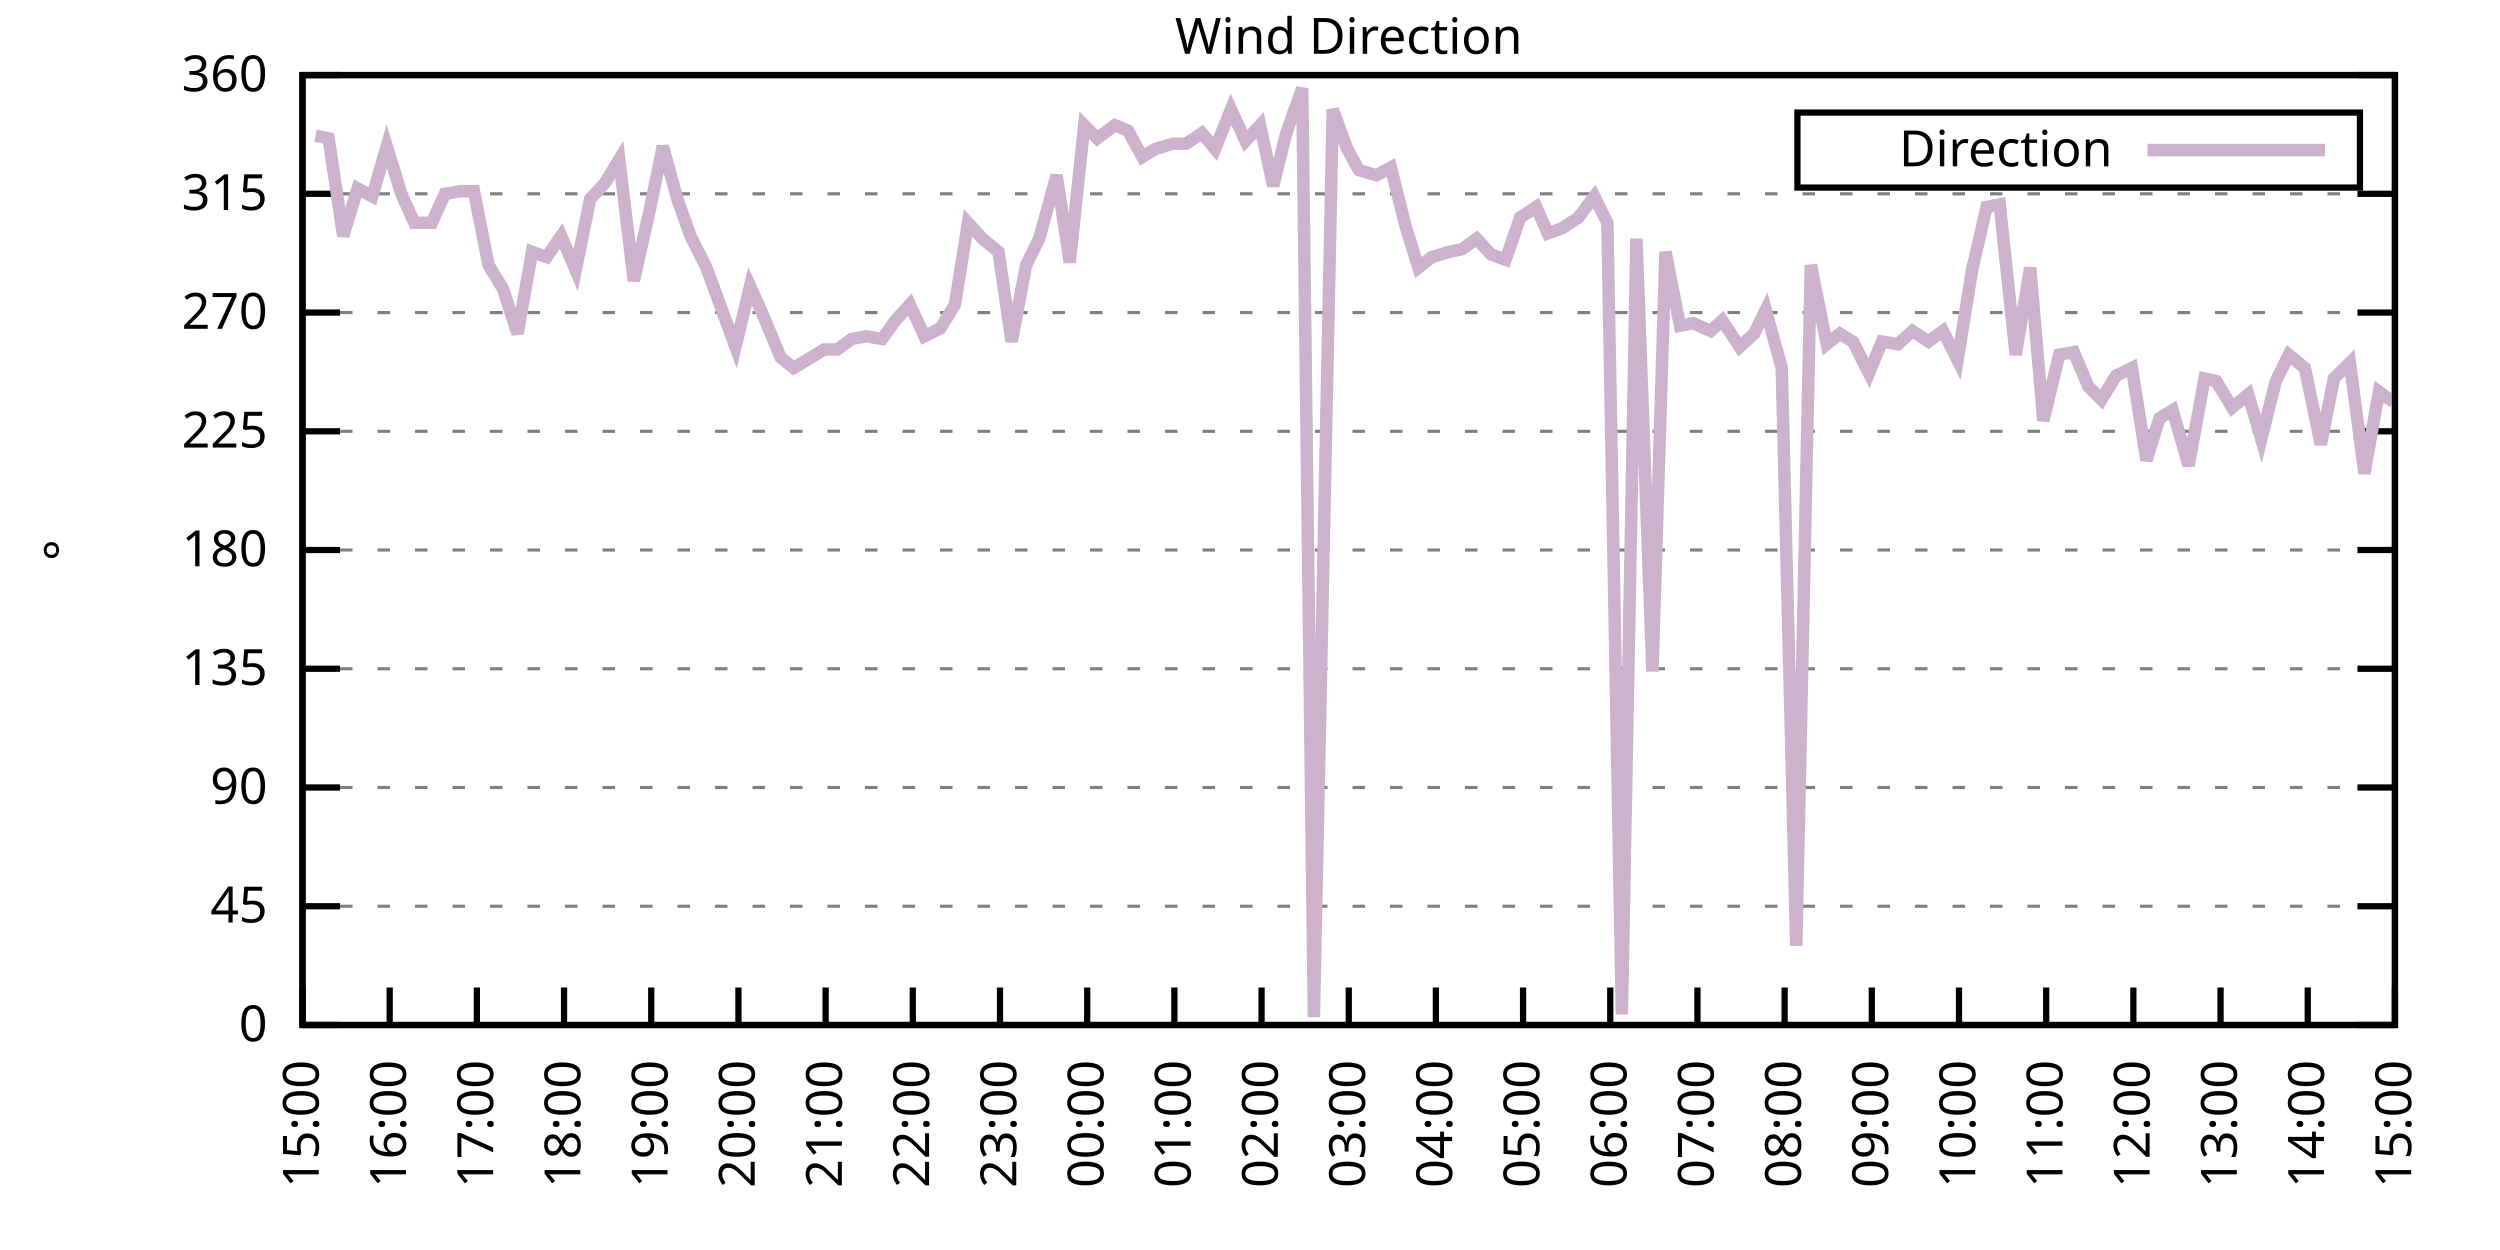
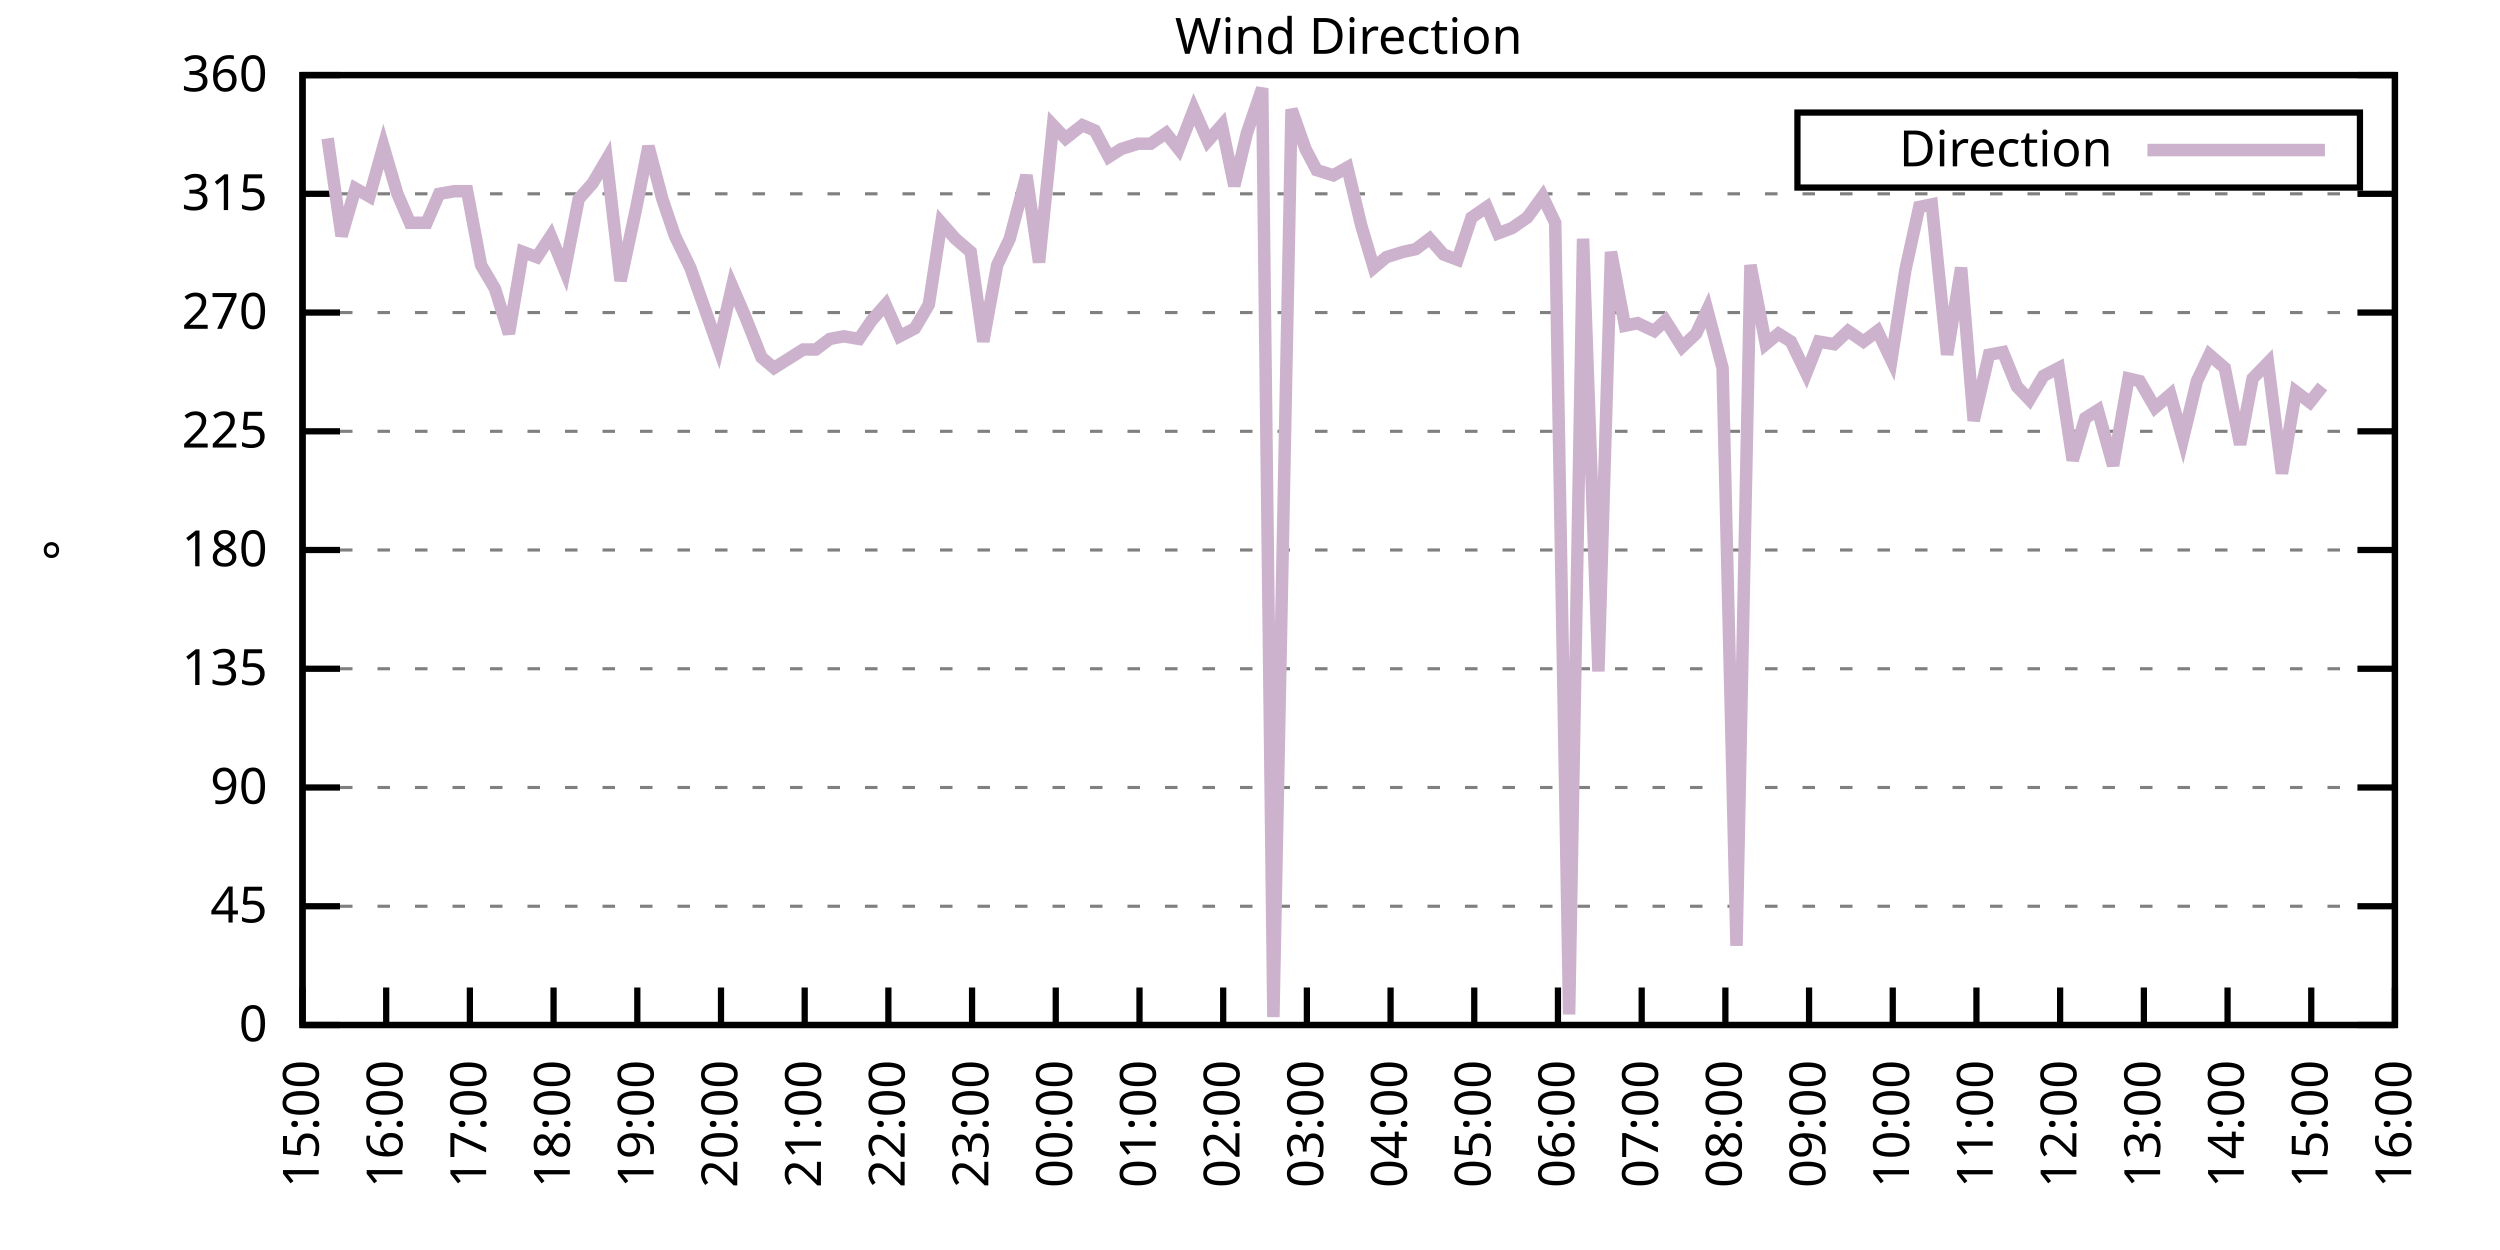
<svg xmlns="http://www.w3.org/2000/svg" xmlns:xlink="http://www.w3.org/1999/xlink" width="400" height="200" viewBox="0 0 400 200">
  <g id="gnuplot_canvas">
    <rect x="0" y="0" width="400" height="200" fill="none" />
    <defs>
      <circle id="gpDot" r="0.5" stroke-width="0.5" stroke="currentColor" />
      <path id="gpPt0" stroke-width="0.333" stroke="currentColor" d="M-1,0 h2 M0,-1 v2" />
      <path id="gpPt1" stroke-width="0.333" stroke="currentColor" d="M-1,-1 L1,1 M1,-1 L-1,1" />
      <path id="gpPt2" stroke-width="0.333" stroke="currentColor" d="M-1,0 L1,0 M0,-1 L0,1 M-1,-1 L1,1 M-1,1 L1,-1" />
      <rect id="gpPt3" stroke-width="0.333" stroke="currentColor" x="-1" y="-1" width="2" height="2" />
      <rect id="gpPt4" stroke-width="0.333" stroke="currentColor" fill="currentColor" x="-1" y="-1" width="2" height="2" />
      <circle id="gpPt5" stroke-width="0.333" stroke="currentColor" cx="0" cy="0" r="1" />
      <use xlink:href="#gpPt5" id="gpPt6" fill="currentColor" stroke="none" />
      <path id="gpPt7" stroke-width="0.333" stroke="currentColor" d="M0,-1.33 L-1.33,0.67 L1.33,0.67 z" />
      <use xlink:href="#gpPt7" id="gpPt8" fill="currentColor" stroke="none" />
      <use xlink:href="#gpPt7" id="gpPt9" stroke="currentColor" transform="rotate(180)" />
      <use xlink:href="#gpPt9" id="gpPt10" fill="currentColor" stroke="none" />
      <use xlink:href="#gpPt3" id="gpPt11" stroke="currentColor" transform="rotate(45)" />
      <use xlink:href="#gpPt11" id="gpPt12" fill="currentColor" stroke="none" />
      <path id="gpPt13" stroke-width="0.333" stroke="currentColor" d="M0,1.330 L1.265,0.411 L0.782,-1.067 L-0.782,-1.076 L-1.265,0.411 z" />
      <use xlink:href="#gpPt13" id="gpPt14" fill="currentColor" stroke="none" />
      <filter id="textbox" filterUnits="objectBoundingBox" x="0" y="0" height="1" width="1">
        <feFlood flood-color="white" flood-opacity="1" result="bgnd" />
        <feComposite in="SourceGraphic" in2="bgnd" operator="atop" />
      </filter>
      <filter id="greybox" filterUnits="objectBoundingBox" x="0" y="0" height="1" width="1">
        <feFlood flood-color="lightgrey" flood-opacity="1" result="grey" />
        <feComposite in="SourceGraphic" in2="grey" operator="atop" />
      </filter>
    </defs>
    <g fill="none" color="white" stroke="currentColor" stroke-width="1.00" stroke-linecap="butt" stroke-linejoin="miter">
</g>
    <g fill="none" color="black" stroke="currentColor" stroke-width="1.00" stroke-linecap="butt" stroke-linejoin="miter">
      <g stroke="none" shape-rendering="crispEdges">
        <polygon fill="rgb(255, 255, 255)" points="48.40,164.00 383.18,164.00 383.18,12.02 48.40,12.02 " />
      </g>
    </g>
    <g fill="none" color="black" stroke="currentColor" stroke-width="1.00" stroke-linecap="butt" stroke-linejoin="miter">
</g>
    <g fill="none" color="black" stroke="black" stroke-width="0.50" stroke-linecap="butt" stroke-linejoin="miter">
</g>
    <g fill="none" color="gray" stroke="currentColor" stroke-width="0.50" stroke-linecap="butt" stroke-linejoin="miter">
      <path stroke="gray" stroke-dasharray="2,4" class="gridline" d="M48.40,164.00 L383.19,164.00  " />
    </g>
    <g fill="none" color="gray" stroke="gray" stroke-width="1.00" stroke-linecap="butt" stroke-linejoin="miter">
</g>
    <g fill="none" color="black" stroke="currentColor" stroke-width="1.00" stroke-linecap="butt" stroke-linejoin="miter">
      <path stroke="black" d="M48.40,164.00 L54.40,164.00 M383.19,164.00 L377.19,164.00  " />
      <g transform="translate(42.80,166.60)" stroke="none" fill="black" font-family="Sans" font-size="8.00" text-anchor="end">
        <text>
          <tspan font-family="Sans"> 0</tspan>
        </text>
      </g>
    </g>
    <g fill="none" color="black" stroke="currentColor" stroke-width="1.00" stroke-linecap="butt" stroke-linejoin="miter">
</g>
    <g fill="none" color="black" stroke="black" stroke-width="0.50" stroke-linecap="butt" stroke-linejoin="miter">
</g>
    <g fill="none" color="gray" stroke="currentColor" stroke-width="0.50" stroke-linecap="butt" stroke-linejoin="miter">
      <path stroke="gray" stroke-dasharray="2,4" class="gridline" d="M48.40,145.00 L383.19,145.00  " />
    </g>
    <g fill="none" color="gray" stroke="gray" stroke-width="1.00" stroke-linecap="butt" stroke-linejoin="miter">
</g>
    <g fill="none" color="black" stroke="currentColor" stroke-width="1.00" stroke-linecap="butt" stroke-linejoin="miter">
      <path stroke="black" d="M48.40,145.00 L54.40,145.00 M383.19,145.00 L377.19,145.00  " />
      <g transform="translate(42.80,147.60)" stroke="none" fill="black" font-family="Sans" font-size="8.00" text-anchor="end">
        <text>
          <tspan font-family="Sans"> 45</tspan>
        </text>
      </g>
    </g>
    <g fill="none" color="black" stroke="currentColor" stroke-width="1.00" stroke-linecap="butt" stroke-linejoin="miter">
</g>
    <g fill="none" color="black" stroke="black" stroke-width="0.50" stroke-linecap="butt" stroke-linejoin="miter">
</g>
    <g fill="none" color="gray" stroke="currentColor" stroke-width="0.50" stroke-linecap="butt" stroke-linejoin="miter">
      <path stroke="gray" stroke-dasharray="2,4" class="gridline" d="M48.40,126.00 L383.19,126.00  " />
    </g>
    <g fill="none" color="gray" stroke="gray" stroke-width="1.00" stroke-linecap="butt" stroke-linejoin="miter">
</g>
    <g fill="none" color="black" stroke="currentColor" stroke-width="1.00" stroke-linecap="butt" stroke-linejoin="miter">
      <path stroke="black" d="M48.40,126.00 L54.40,126.00 M383.19,126.00 L377.19,126.00  " />
      <g transform="translate(42.80,128.60)" stroke="none" fill="black" font-family="Sans" font-size="8.00" text-anchor="end">
        <text>
          <tspan font-family="Sans"> 90</tspan>
        </text>
      </g>
    </g>
    <g fill="none" color="black" stroke="currentColor" stroke-width="1.00" stroke-linecap="butt" stroke-linejoin="miter">
</g>
    <g fill="none" color="black" stroke="black" stroke-width="0.50" stroke-linecap="butt" stroke-linejoin="miter">
</g>
    <g fill="none" color="gray" stroke="currentColor" stroke-width="0.50" stroke-linecap="butt" stroke-linejoin="miter">
      <path stroke="gray" stroke-dasharray="2,4" class="gridline" d="M48.40,107.00 L383.19,107.00  " />
    </g>
    <g fill="none" color="gray" stroke="gray" stroke-width="1.00" stroke-linecap="butt" stroke-linejoin="miter">
</g>
    <g fill="none" color="black" stroke="currentColor" stroke-width="1.00" stroke-linecap="butt" stroke-linejoin="miter">
      <path stroke="black" d="M48.40,107.00 L54.40,107.00 M383.19,107.00 L377.19,107.00  " />
      <g transform="translate(42.80,109.60)" stroke="none" fill="black" font-family="Sans" font-size="8.00" text-anchor="end">
        <text>
          <tspan font-family="Sans"> 135</tspan>
        </text>
      </g>
    </g>
    <g fill="none" color="black" stroke="currentColor" stroke-width="1.00" stroke-linecap="butt" stroke-linejoin="miter">
</g>
    <g fill="none" color="black" stroke="black" stroke-width="0.50" stroke-linecap="butt" stroke-linejoin="miter">
</g>
    <g fill="none" color="gray" stroke="currentColor" stroke-width="0.50" stroke-linecap="butt" stroke-linejoin="miter">
      <path stroke="gray" stroke-dasharray="2,4" class="gridline" d="M48.40,88.00 L383.19,88.00  " />
    </g>
    <g fill="none" color="gray" stroke="gray" stroke-width="1.00" stroke-linecap="butt" stroke-linejoin="miter">
</g>
    <g fill="none" color="black" stroke="currentColor" stroke-width="1.00" stroke-linecap="butt" stroke-linejoin="miter">
      <path stroke="black" d="M48.40,88.00 L54.40,88.00 M383.19,88.00 L377.19,88.00  " />
      <g transform="translate(42.80,90.60)" stroke="none" fill="black" font-family="Sans" font-size="8.00" text-anchor="end">
        <text>
          <tspan font-family="Sans"> 180</tspan>
        </text>
      </g>
    </g>
    <g fill="none" color="black" stroke="currentColor" stroke-width="1.00" stroke-linecap="butt" stroke-linejoin="miter">
</g>
    <g fill="none" color="black" stroke="black" stroke-width="0.50" stroke-linecap="butt" stroke-linejoin="miter">
</g>
    <g fill="none" color="gray" stroke="currentColor" stroke-width="0.50" stroke-linecap="butt" stroke-linejoin="miter">
      <path stroke="gray" stroke-dasharray="2,4" class="gridline" d="M48.40,69.01 L383.19,69.01  " />
    </g>
    <g fill="none" color="gray" stroke="gray" stroke-width="1.00" stroke-linecap="butt" stroke-linejoin="miter">
</g>
    <g fill="none" color="black" stroke="currentColor" stroke-width="1.00" stroke-linecap="butt" stroke-linejoin="miter">
      <path stroke="black" d="M48.40,69.01 L54.40,69.01 M383.19,69.01 L377.19,69.01  " />
      <g transform="translate(42.80,71.61)" stroke="none" fill="black" font-family="Sans" font-size="8.00" text-anchor="end">
        <text>
          <tspan font-family="Sans"> 225</tspan>
        </text>
      </g>
    </g>
    <g fill="none" color="black" stroke="currentColor" stroke-width="1.00" stroke-linecap="butt" stroke-linejoin="miter">
</g>
    <g fill="none" color="black" stroke="black" stroke-width="0.50" stroke-linecap="butt" stroke-linejoin="miter">
</g>
    <g fill="none" color="gray" stroke="currentColor" stroke-width="0.50" stroke-linecap="butt" stroke-linejoin="miter">
      <path stroke="gray" stroke-dasharray="2,4" class="gridline" d="M48.40,50.01 L383.19,50.01  " />
    </g>
    <g fill="none" color="gray" stroke="gray" stroke-width="1.00" stroke-linecap="butt" stroke-linejoin="miter">
</g>
    <g fill="none" color="black" stroke="currentColor" stroke-width="1.00" stroke-linecap="butt" stroke-linejoin="miter">
      <path stroke="black" d="M48.40,50.01 L54.40,50.01 M383.19,50.01 L377.19,50.01  " />
      <g transform="translate(42.80,52.61)" stroke="none" fill="black" font-family="Sans" font-size="8.00" text-anchor="end">
        <text>
          <tspan font-family="Sans"> 270</tspan>
        </text>
      </g>
    </g>
    <g fill="none" color="black" stroke="currentColor" stroke-width="1.00" stroke-linecap="butt" stroke-linejoin="miter">
</g>
    <g fill="none" color="black" stroke="black" stroke-width="0.50" stroke-linecap="butt" stroke-linejoin="miter">
</g>
    <g fill="none" color="gray" stroke="currentColor" stroke-width="0.50" stroke-linecap="butt" stroke-linejoin="miter">
      <path stroke="gray" stroke-dasharray="2,4" class="gridline" d="M48.40,31.01 L383.19,31.01  " />
    </g>
    <g fill="none" color="gray" stroke="gray" stroke-width="1.00" stroke-linecap="butt" stroke-linejoin="miter">
</g>
    <g fill="none" color="black" stroke="currentColor" stroke-width="1.00" stroke-linecap="butt" stroke-linejoin="miter">
      <path stroke="black" d="M48.40,31.01 L54.40,31.01 M383.19,31.01 L377.19,31.01  " />
      <g transform="translate(42.80,33.61)" stroke="none" fill="black" font-family="Sans" font-size="8.00" text-anchor="end">
        <text>
          <tspan font-family="Sans"> 315</tspan>
        </text>
      </g>
    </g>
    <g fill="none" color="black" stroke="currentColor" stroke-width="1.00" stroke-linecap="butt" stroke-linejoin="miter">
</g>
    <g fill="none" color="black" stroke="black" stroke-width="0.50" stroke-linecap="butt" stroke-linejoin="miter">
</g>
    <g fill="none" color="gray" stroke="currentColor" stroke-width="0.50" stroke-linecap="butt" stroke-linejoin="miter">
      <path stroke="gray" stroke-dasharray="2,4" class="gridline" d="M48.40,12.01 L383.19,12.01  " />
    </g>
    <g fill="none" color="gray" stroke="gray" stroke-width="1.00" stroke-linecap="butt" stroke-linejoin="miter">
</g>
    <g fill="none" color="black" stroke="currentColor" stroke-width="1.00" stroke-linecap="butt" stroke-linejoin="miter">
      <path stroke="black" d="M48.40,12.01 L54.40,12.01 M383.19,12.01 L377.19,12.01  " />
      <g transform="translate(42.80,14.61)" stroke="none" fill="black" font-family="Sans" font-size="8.00" text-anchor="end">
        <text>
          <tspan font-family="Sans"> 360</tspan>
        </text>
      </g>
    </g>
    <g fill="none" color="black" stroke="currentColor" stroke-width="1.00" stroke-linecap="butt" stroke-linejoin="miter">
      <path stroke="black" d="M48.40,164.00 L48.40,158.00  " />
      <g transform="translate(51.00,169.60) rotate(270.00)" stroke="none" fill="black" font-family="Sans" font-size="8.00" text-anchor="end">
        <text>
          <tspan font-family="Sans">15:00</tspan>
        </text>
      </g>
    </g>
    <g fill="none" color="black" stroke="currentColor" stroke-width="1.00" stroke-linecap="butt" stroke-linejoin="miter">
-       <path stroke="black" d="M62.35,164.00 L62.35,158.00  " />
-       <g transform="translate(64.95,169.60) rotate(270.00)" stroke="none" fill="black" font-family="Sans" font-size="8.00" text-anchor="end">
+       <path stroke="black" d="M61.79,164.00 L61.79,158.00  " />
+       <g transform="translate(64.39,169.60) rotate(270.00)" stroke="none" fill="black" font-family="Sans" font-size="8.00" text-anchor="end">
        <text>
          <tspan font-family="Sans">16:00</tspan>
        </text>
      </g>
    </g>
    <g fill="none" color="black" stroke="currentColor" stroke-width="1.00" stroke-linecap="butt" stroke-linejoin="miter">
-       <path stroke="black" d="M76.30,164.00 L76.30,158.00  " />
-       <g transform="translate(78.90,169.60) rotate(270.00)" stroke="none" fill="black" font-family="Sans" font-size="8.00" text-anchor="end">
+       <path stroke="black" d="M75.18,164.00 L75.18,158.00  " />
+       <g transform="translate(77.78,169.60) rotate(270.00)" stroke="none" fill="black" font-family="Sans" font-size="8.00" text-anchor="end">
        <text>
          <tspan font-family="Sans">17:00</tspan>
        </text>
      </g>
    </g>
    <g fill="none" color="black" stroke="currentColor" stroke-width="1.00" stroke-linecap="butt" stroke-linejoin="miter">
-       <path stroke="black" d="M90.25,164.00 L90.25,158.00  " />
-       <g transform="translate(92.85,169.60) rotate(270.00)" stroke="none" fill="black" font-family="Sans" font-size="8.00" text-anchor="end">
+       <path stroke="black" d="M88.57,164.00 L88.57,158.00  " />
+       <g transform="translate(91.17,169.60) rotate(270.00)" stroke="none" fill="black" font-family="Sans" font-size="8.00" text-anchor="end">
        <text>
          <tspan font-family="Sans">18:00</tspan>
        </text>
      </g>
    </g>
    <g fill="none" color="black" stroke="currentColor" stroke-width="1.00" stroke-linecap="butt" stroke-linejoin="miter">
-       <path stroke="black" d="M104.20,164.00 L104.20,158.00  " />
-       <g transform="translate(106.80,169.60) rotate(270.00)" stroke="none" fill="black" font-family="Sans" font-size="8.00" text-anchor="end">
+       <path stroke="black" d="M101.97,164.00 L101.97,158.00  " />
+       <g transform="translate(104.57,169.60) rotate(270.00)" stroke="none" fill="black" font-family="Sans" font-size="8.00" text-anchor="end">
        <text>
          <tspan font-family="Sans">19:00</tspan>
        </text>
      </g>
    </g>
    <g fill="none" color="black" stroke="currentColor" stroke-width="1.00" stroke-linecap="butt" stroke-linejoin="miter">
-       <path stroke="black" d="M118.15,164.00 L118.15,158.00  " />
-       <g transform="translate(120.75,169.60) rotate(270.00)" stroke="none" fill="black" font-family="Sans" font-size="8.00" text-anchor="end">
+       <path stroke="black" d="M115.36,164.00 L115.36,158.00  " />
+       <g transform="translate(117.96,169.60) rotate(270.00)" stroke="none" fill="black" font-family="Sans" font-size="8.00" text-anchor="end">
        <text>
          <tspan font-family="Sans">20:00</tspan>
        </text>
      </g>
    </g>
    <g fill="none" color="black" stroke="currentColor" stroke-width="1.00" stroke-linecap="butt" stroke-linejoin="miter">
-       <path stroke="black" d="M132.10,164.00 L132.10,158.00  " />
-       <g transform="translate(134.70,169.60) rotate(270.00)" stroke="none" fill="black" font-family="Sans" font-size="8.00" text-anchor="end">
+       <path stroke="black" d="M128.75,164.00 L128.75,158.00  " />
+       <g transform="translate(131.35,169.60) rotate(270.00)" stroke="none" fill="black" font-family="Sans" font-size="8.00" text-anchor="end">
        <text>
          <tspan font-family="Sans">21:00</tspan>
        </text>
      </g>
    </g>
    <g fill="none" color="black" stroke="currentColor" stroke-width="1.00" stroke-linecap="butt" stroke-linejoin="miter">
-       <path stroke="black" d="M146.05,164.00 L146.05,158.00  " />
-       <g transform="translate(148.65,169.60) rotate(270.00)" stroke="none" fill="black" font-family="Sans" font-size="8.00" text-anchor="end">
+       <path stroke="black" d="M142.14,164.00 L142.14,158.00  " />
+       <g transform="translate(144.74,169.60) rotate(270.00)" stroke="none" fill="black" font-family="Sans" font-size="8.00" text-anchor="end">
        <text>
          <tspan font-family="Sans">22:00</tspan>
        </text>
      </g>
    </g>
    <g fill="none" color="black" stroke="currentColor" stroke-width="1.00" stroke-linecap="butt" stroke-linejoin="miter">
-       <path stroke="black" d="M160.00,164.00 L160.00,158.00  " />
-       <g transform="translate(162.60,169.60) rotate(270.00)" stroke="none" fill="black" font-family="Sans" font-size="8.00" text-anchor="end">
+       <path stroke="black" d="M155.53,164.00 L155.53,158.00  " />
+       <g transform="translate(158.13,169.60) rotate(270.00)" stroke="none" fill="black" font-family="Sans" font-size="8.00" text-anchor="end">
        <text>
          <tspan font-family="Sans">23:00</tspan>
        </text>
      </g>
    </g>
    <g fill="none" color="black" stroke="currentColor" stroke-width="1.00" stroke-linecap="butt" stroke-linejoin="miter">
-       <path stroke="black" d="M173.95,164.00 L173.95,158.00  " />
-       <g transform="translate(176.55,169.60) rotate(270.00)" stroke="none" fill="black" font-family="Sans" font-size="8.00" text-anchor="end">
+       <path stroke="black" d="M168.92,164.00 L168.92,158.00  " />
+       <g transform="translate(171.52,169.60) rotate(270.00)" stroke="none" fill="black" font-family="Sans" font-size="8.00" text-anchor="end">
        <text>
          <tspan font-family="Sans">00:00</tspan>
        </text>
      </g>
    </g>
    <g fill="none" color="black" stroke="currentColor" stroke-width="1.00" stroke-linecap="butt" stroke-linejoin="miter">
-       <path stroke="black" d="M187.90,164.00 L187.90,158.00  " />
-       <g transform="translate(190.50,169.60) rotate(270.00)" stroke="none" fill="black" font-family="Sans" font-size="8.00" text-anchor="end">
+       <path stroke="black" d="M182.32,164.00 L182.32,158.00  " />
+       <g transform="translate(184.92,169.60) rotate(270.00)" stroke="none" fill="black" font-family="Sans" font-size="8.00" text-anchor="end">
        <text>
          <tspan font-family="Sans">01:00</tspan>
        </text>
      </g>
    </g>
    <g fill="none" color="black" stroke="currentColor" stroke-width="1.00" stroke-linecap="butt" stroke-linejoin="miter">
-       <path stroke="black" d="M201.85,164.00 L201.85,158.00  " />
-       <g transform="translate(204.45,169.60) rotate(270.00)" stroke="none" fill="black" font-family="Sans" font-size="8.00" text-anchor="end">
+       <path stroke="black" d="M195.71,164.00 L195.71,158.00  " />
+       <g transform="translate(198.31,169.60) rotate(270.00)" stroke="none" fill="black" font-family="Sans" font-size="8.00" text-anchor="end">
        <text>
          <tspan font-family="Sans">02:00</tspan>
        </text>
      </g>
    </g>
    <g fill="none" color="black" stroke="currentColor" stroke-width="1.00" stroke-linecap="butt" stroke-linejoin="miter">
-       <path stroke="black" d="M215.80,164.00 L215.80,158.00  " />
-       <g transform="translate(218.40,169.60) rotate(270.00)" stroke="none" fill="black" font-family="Sans" font-size="8.00" text-anchor="end">
+       <path stroke="black" d="M209.10,164.00 L209.10,158.00  " />
+       <g transform="translate(211.70,169.60) rotate(270.00)" stroke="none" fill="black" font-family="Sans" font-size="8.00" text-anchor="end">
        <text>
          <tspan font-family="Sans">03:00</tspan>
        </text>
      </g>
    </g>
    <g fill="none" color="black" stroke="currentColor" stroke-width="1.00" stroke-linecap="butt" stroke-linejoin="miter">
-       <path stroke="black" d="M229.74,164.00 L229.74,158.00  " />
-       <g transform="translate(232.34,169.60) rotate(270.00)" stroke="none" fill="black" font-family="Sans" font-size="8.00" text-anchor="end">
+       <path stroke="black" d="M222.49,164.00 L222.49,158.00  " />
+       <g transform="translate(225.09,169.60) rotate(270.00)" stroke="none" fill="black" font-family="Sans" font-size="8.00" text-anchor="end">
        <text>
          <tspan font-family="Sans">04:00</tspan>
        </text>
      </g>
    </g>
    <g fill="none" color="black" stroke="currentColor" stroke-width="1.00" stroke-linecap="butt" stroke-linejoin="miter">
-       <path stroke="black" d="M243.69,164.00 L243.69,158.00  " />
-       <g transform="translate(246.29,169.60) rotate(270.00)" stroke="none" fill="black" font-family="Sans" font-size="8.00" text-anchor="end">
+       <path stroke="black" d="M235.88,164.00 L235.88,158.00  " />
+       <g transform="translate(238.48,169.60) rotate(270.00)" stroke="none" fill="black" font-family="Sans" font-size="8.00" text-anchor="end">
        <text>
          <tspan font-family="Sans">05:00</tspan>
        </text>
      </g>
    </g>
    <g fill="none" color="black" stroke="currentColor" stroke-width="1.00" stroke-linecap="butt" stroke-linejoin="miter">
-       <path stroke="black" d="M257.64,164.00 L257.64,158.00  " />
-       <g transform="translate(260.24,169.60) rotate(270.00)" stroke="none" fill="black" font-family="Sans" font-size="8.00" text-anchor="end">
+       <path stroke="black" d="M249.27,164.00 L249.27,158.00  " />
+       <g transform="translate(251.87,169.60) rotate(270.00)" stroke="none" fill="black" font-family="Sans" font-size="8.00" text-anchor="end">
        <text>
          <tspan font-family="Sans">06:00</tspan>
        </text>
      </g>
    </g>
    <g fill="none" color="black" stroke="currentColor" stroke-width="1.00" stroke-linecap="butt" stroke-linejoin="miter">
-       <path stroke="black" d="M271.59,164.00 L271.59,158.00  " />
-       <g transform="translate(274.19,169.60) rotate(270.00)" stroke="none" fill="black" font-family="Sans" font-size="8.00" text-anchor="end">
+       <path stroke="black" d="M262.67,164.00 L262.67,158.00  " />
+       <g transform="translate(265.27,169.60) rotate(270.00)" stroke="none" fill="black" font-family="Sans" font-size="8.00" text-anchor="end">
        <text>
          <tspan font-family="Sans">07:00</tspan>
        </text>
      </g>
    </g>
    <g fill="none" color="black" stroke="currentColor" stroke-width="1.00" stroke-linecap="butt" stroke-linejoin="miter">
-       <path stroke="black" d="M285.54,164.00 L285.54,158.00  " />
-       <g transform="translate(288.14,169.60) rotate(270.00)" stroke="none" fill="black" font-family="Sans" font-size="8.00" text-anchor="end">
+       <path stroke="black" d="M276.06,164.00 L276.06,158.00  " />
+       <g transform="translate(278.66,169.60) rotate(270.00)" stroke="none" fill="black" font-family="Sans" font-size="8.00" text-anchor="end">
        <text>
          <tspan font-family="Sans">08:00</tspan>
        </text>
      </g>
    </g>
    <g fill="none" color="black" stroke="currentColor" stroke-width="1.00" stroke-linecap="butt" stroke-linejoin="miter">
-       <path stroke="black" d="M299.49,164.00 L299.49,158.00  " />
-       <g transform="translate(302.09,169.60) rotate(270.00)" stroke="none" fill="black" font-family="Sans" font-size="8.00" text-anchor="end">
+       <path stroke="black" d="M289.45,164.00 L289.45,158.00  " />
+       <g transform="translate(292.05,169.60) rotate(270.00)" stroke="none" fill="black" font-family="Sans" font-size="8.00" text-anchor="end">
        <text>
          <tspan font-family="Sans">09:00</tspan>
        </text>
      </g>
    </g>
    <g fill="none" color="black" stroke="currentColor" stroke-width="1.00" stroke-linecap="butt" stroke-linejoin="miter">
-       <path stroke="black" d="M313.44,164.00 L313.44,158.00  " />
-       <g transform="translate(316.04,169.60) rotate(270.00)" stroke="none" fill="black" font-family="Sans" font-size="8.00" text-anchor="end">
+       <path stroke="black" d="M302.84,164.00 L302.84,158.00  " />
+       <g transform="translate(305.44,169.60) rotate(270.00)" stroke="none" fill="black" font-family="Sans" font-size="8.00" text-anchor="end">
        <text>
          <tspan font-family="Sans">10:00</tspan>
        </text>
      </g>
    </g>
    <g fill="none" color="black" stroke="currentColor" stroke-width="1.00" stroke-linecap="butt" stroke-linejoin="miter">
-       <path stroke="black" d="M327.39,164.00 L327.39,158.00  " />
-       <g transform="translate(329.99,169.60) rotate(270.00)" stroke="none" fill="black" font-family="Sans" font-size="8.00" text-anchor="end">
+       <path stroke="black" d="M316.23,164.00 L316.23,158.00  " />
+       <g transform="translate(318.83,169.60) rotate(270.00)" stroke="none" fill="black" font-family="Sans" font-size="8.00" text-anchor="end">
        <text>
          <tspan font-family="Sans">11:00</tspan>
        </text>
      </g>
    </g>
    <g fill="none" color="black" stroke="currentColor" stroke-width="1.00" stroke-linecap="butt" stroke-linejoin="miter">
-       <path stroke="black" d="M341.34,164.00 L341.34,158.00  " />
-       <g transform="translate(343.94,169.60) rotate(270.00)" stroke="none" fill="black" font-family="Sans" font-size="8.00" text-anchor="end">
+       <path stroke="black" d="M329.62,164.00 L329.62,158.00  " />
+       <g transform="translate(332.22,169.60) rotate(270.00)" stroke="none" fill="black" font-family="Sans" font-size="8.00" text-anchor="end">
        <text>
          <tspan font-family="Sans">12:00</tspan>
        </text>
      </g>
    </g>
    <g fill="none" color="black" stroke="currentColor" stroke-width="1.00" stroke-linecap="butt" stroke-linejoin="miter">
-       <path stroke="black" d="M355.29,164.00 L355.29,158.00  " />
-       <g transform="translate(357.89,169.60) rotate(270.00)" stroke="none" fill="black" font-family="Sans" font-size="8.00" text-anchor="end">
+       <path stroke="black" d="M343.02,164.00 L343.02,158.00  " />
+       <g transform="translate(345.62,169.60) rotate(270.00)" stroke="none" fill="black" font-family="Sans" font-size="8.00" text-anchor="end">
        <text>
          <tspan font-family="Sans">13:00</tspan>
        </text>
      </g>
    </g>
    <g fill="none" color="black" stroke="currentColor" stroke-width="1.00" stroke-linecap="butt" stroke-linejoin="miter">
-       <path stroke="black" d="M369.24,164.00 L369.24,158.00  " />
-       <g transform="translate(371.84,169.60) rotate(270.00)" stroke="none" fill="black" font-family="Sans" font-size="8.00" text-anchor="end">
+       <path stroke="black" d="M356.41,164.00 L356.41,158.00  " />
+       <g transform="translate(359.01,169.60) rotate(270.00)" stroke="none" fill="black" font-family="Sans" font-size="8.00" text-anchor="end">
        <text>
          <tspan font-family="Sans">14:00</tspan>
+         </text>
+       </g>
+     </g>
+     <g fill="none" color="black" stroke="currentColor" stroke-width="1.00" stroke-linecap="butt" stroke-linejoin="miter">
+       <path stroke="black" d="M369.80,164.00 L369.80,158.00  " />
+       <g transform="translate(372.40,169.60) rotate(270.00)" stroke="none" fill="black" font-family="Sans" font-size="8.00" text-anchor="end">
+         <text>
+           <tspan font-family="Sans">15:00</tspan>
        </text>
      </g>
    </g>
    <g fill="none" color="black" stroke="currentColor" stroke-width="1.00" stroke-linecap="butt" stroke-linejoin="miter">
      <path stroke="black" d="M383.19,164.00 L383.19,158.00  " />
      <g transform="translate(385.79,169.60) rotate(270.00)" stroke="none" fill="black" font-family="Sans" font-size="8.00" text-anchor="end">
        <text>
-           <tspan font-family="Sans">15:00</tspan>
+           <tspan font-family="Sans">16:00</tspan>
        </text>
      </g>
    </g>
    <g fill="none" color="black" stroke="currentColor" stroke-width="1.00" stroke-linecap="butt" stroke-linejoin="miter">
</g>
    <g fill="none" color="black" stroke="currentColor" stroke-width="1.00" stroke-linecap="butt" stroke-linejoin="miter">
      <path stroke="black" d="M48.40,12.01 L48.40,164.00 L383.19,164.00 L383.19,12.01 L48.40,12.01 Z  " />
    </g>
    <g fill="none" color="black" stroke="currentColor" stroke-width="1.00" stroke-linecap="butt" stroke-linejoin="miter">
</g>
    <g fill="none" color="black" stroke="currentColor" stroke-width="1.00" stroke-linecap="butt" stroke-linejoin="miter">
      <path stroke="black" d="M287.59,30.01 L287.59,18.01 L377.59,18.01 L377.59,30.01 L287.59,30.01 Z  " />
    </g>
    <g id="Wind_direction_plot_1">
      <g fill="none" color="white" stroke="black" stroke-width="2.00" stroke-linecap="butt" stroke-linejoin="miter">
</g>
      <g fill="none" color="black" stroke="currentColor" stroke-width="2.00" stroke-linecap="butt" stroke-linejoin="miter">
        <g transform="translate(337.99,26.61)" stroke="none" fill="black" font-family="Sans" font-size="8.00" text-anchor="end">
          <text>
            <tspan font-family="Sans">Direction</tspan>
          </text>
        </g>
      </g>
      <g fill="none" color="black" stroke="currentColor" stroke-width="2.00" stroke-linecap="butt" stroke-linejoin="miter">
-         <path stroke="rgb(204, 178, 204)" d="M343.59,24.01 L371.99,24.01 M50.49,21.72 L52.58,22.14 L54.91,37.76 L57.23,30.16 L59.56,31.43 L61.88,23.41   L64.21,31.01 L66.30,35.65 L69.09,35.65 L71.18,31.01 L73.74,30.59 L75.83,30.59 L78.16,42.41 L80.48,46.21   L82.81,53.39 L85.13,40.30 L87.46,41.14 L89.78,37.76 L92.11,43.25 L94.43,31.85 L96.76,29.32 L99.08,25.52   L101.41,44.94 L103.97,33.54 L106.06,23.41 L108.38,31.85 L110.48,37.76 L113.03,42.83 L117.68,55.50 L120.01,45.79   L122.10,50.43 L124.89,57.18 L126.98,58.87 L129.08,57.61 L131.87,55.92 L133.96,55.92 L136.28,54.23 L138.61,53.81   L141.16,54.23 L143.26,51.27 L145.58,48.74 L147.91,53.81 L150.46,52.54 L152.79,48.74 L154.88,35.65 L157.21,38.19   L159.76,40.30 L161.86,54.65 L164.18,42.41 L166.27,38.19 L169.06,28.05 L171.16,41.99 L173.48,20.03 L175.57,22.14   L178.36,20.03 L180.46,20.88 L182.78,25.10 L184.87,23.83 L187.66,22.99 L189.76,22.99 L192.31,21.30 L194.41,23.83   L196.96,17.50 L199.29,22.56 L201.61,20.03 L203.71,29.74 L205.80,21.30 L208.36,14.12 L210.22,162.73 L213.24,17.50   L215.56,23.83 L217.42,27.21 L220.21,28.05 L222.54,26.79 L224.86,36.08 L226.95,42.83 L229.05,41.14 L231.84,40.30   L233.93,39.87 L236.25,38.19 L238.58,40.72 L240.90,41.56 L243.23,34.81 L245.79,33.12 L247.65,37.34 L249.97,36.50   L252.53,34.81 L255.09,31.43 L257.18,35.65 L259.50,162.31 L261.83,38.19 L264.39,107.43 L266.48,40.30 L268.80,52.12   L270.90,51.70 L273.69,52.96 L275.55,51.27 L278.34,55.50 L280.66,53.39 L282.52,49.59 L285.08,58.87 L287.40,151.33   L289.73,42.41 L292.29,55.07 L294.38,53.39 L296.47,54.65 L299.03,59.72 L301.12,54.65 L303.68,55.07 L306.00,52.96   L308.56,54.65 L310.88,52.96 L313.21,57.61 L315.53,43.25 L317.86,33.12 L319.95,32.70 L322.51,56.76 L324.83,42.83   L326.93,67.32 L329.48,56.76 L331.81,56.34 L334.13,61.83 L336.23,63.94 L338.55,60.14 L341.11,58.87 L343.43,73.65   L345.53,66.90 L347.62,65.63 L350.18,74.49 L352.73,60.56 L354.59,60.98 L357.15,65.21 L359.71,63.10 L361.80,70.27   L364.13,60.98 L366.22,56.76 L368.78,58.87 L371.33,71.12 L373.43,60.56 L375.98,58.03 L378.31,75.76 L380.63,62.67   L382.96,64.36  " />
+         <path stroke="rgb(204, 178, 204)" d="M343.59,24.01 L371.99,24.01 M52.42,22.14 L54.65,37.76 L56.88,30.16 L59.11,31.43 L61.35,23.41 L63.58,31.01   L65.59,35.65 L68.26,35.65 L70.27,31.01 L72.73,30.59 L74.74,30.59 L76.97,42.41 L79.20,46.21 L81.43,53.39   L83.66,40.30 L85.90,41.14 L88.13,37.76 L90.36,43.25 L92.59,31.85 L94.82,29.32 L97.06,25.52 L99.29,44.94   L101.74,33.54 L103.75,23.41 L105.98,31.85 L107.99,37.76 L110.45,42.83 L114.91,55.50 L117.14,45.79 L119.15,50.43   L121.83,57.18 L123.84,58.87 L125.85,57.61 L128.53,55.92 L130.54,55.92 L132.77,54.23 L135.00,53.81 L137.45,54.23   L139.46,51.27 L141.69,48.74 L143.93,53.81 L146.38,52.54 L148.61,48.74 L150.62,35.65 L152.85,38.19 L155.31,40.30   L157.32,54.65 L159.55,42.41 L161.56,38.19 L164.24,28.05 L166.25,41.99 L168.48,20.03 L170.49,22.14 L173.17,20.03   L175.17,20.88 L177.41,25.10 L179.41,23.83 L182.09,22.99 L184.10,22.99 L186.56,21.30 L188.57,23.83 L191.02,17.50   L193.25,22.56 L195.48,20.03 L197.49,29.74 L199.50,21.30 L201.96,14.12 L203.74,162.73 L206.64,17.50 L208.88,23.83   L210.66,27.21 L213.34,28.05 L215.57,26.79 L217.80,36.08 L219.81,42.83 L221.82,41.14 L224.50,40.30 L226.51,39.87   L228.74,38.19 L230.97,40.72 L233.20,41.56 L235.44,34.81 L237.89,33.12 L239.68,37.34 L241.91,36.50 L244.36,34.81   L246.82,31.43 L248.83,35.65 L251.06,162.31 L253.29,38.19 L255.75,107.43 L257.76,40.30 L259.99,52.12 L262.00,51.70   L264.67,52.96 L266.46,51.27 L269.14,55.50 L271.37,53.39 L273.16,49.59 L275.61,58.87 L277.84,151.33 L280.07,42.41   L282.53,55.07 L284.54,53.39 L286.55,54.65 L289.00,59.72 L291.01,54.65 L293.47,55.07 L295.70,52.96 L298.15,54.65   L300.39,52.96 L302.62,57.61 L304.85,43.25 L307.08,33.12 L309.09,32.70 L311.54,56.76 L313.78,42.83 L315.79,67.32   L318.24,56.76 L320.47,56.34 L322.70,61.83 L324.71,63.94 L326.95,60.14 L329.40,58.87 L331.63,73.65 L333.64,66.90   L335.65,65.63 L338.10,74.49 L340.56,60.56 L342.35,60.98 L344.80,65.21 L347.26,63.10 L349.26,70.27 L351.50,60.98   L353.51,56.76 L355.96,58.87 L358.42,71.12 L360.42,60.56 L362.88,58.03 L365.11,75.76 L367.34,62.67 L369.58,64.36   L371.58,61.83  " />
      </g>
    </g>
    <g fill="none" color="black" stroke="currentColor" stroke-width="2.00" stroke-linecap="butt" stroke-linejoin="miter">
</g>
    <g fill="none" color="black" stroke="black" stroke-width="1.00" stroke-linecap="butt" stroke-linejoin="miter">
</g>
    <g fill="none" color="black" stroke="currentColor" stroke-width="1.00" stroke-linecap="butt" stroke-linejoin="miter">
      <path stroke="black" d="M48.40,12.01 L48.40,164.00 L383.19,164.00 L383.19,12.01 L48.40,12.01 Z  " />
      <g transform="translate(12.80,88.01) rotate(270.00)" stroke="none" fill="black" font-family="Sans" font-size="8.00" text-anchor="middle">
        <text>
          <tspan font-family="Sans">°</tspan>
        </text>
      </g>
    </g>
    <g fill="none" color="black" stroke="currentColor" stroke-width="1.00" stroke-linecap="butt" stroke-linejoin="miter">
</g>
    <g fill="none" color="black" stroke="currentColor" stroke-width="1.00" stroke-linecap="butt" stroke-linejoin="miter">
      <g transform="translate(215.79,8.61)" stroke="none" fill="black" font-family="Sans" font-size="8.00" text-anchor="middle">
        <text>
          <tspan font-family="Sans">Wind Direction</tspan>
        </text>
      </g>
    </g>
    <g fill="none" color="black" stroke="currentColor" stroke-width="1.00" stroke-linecap="butt" stroke-linejoin="miter">
</g>
  </g>
</svg>
